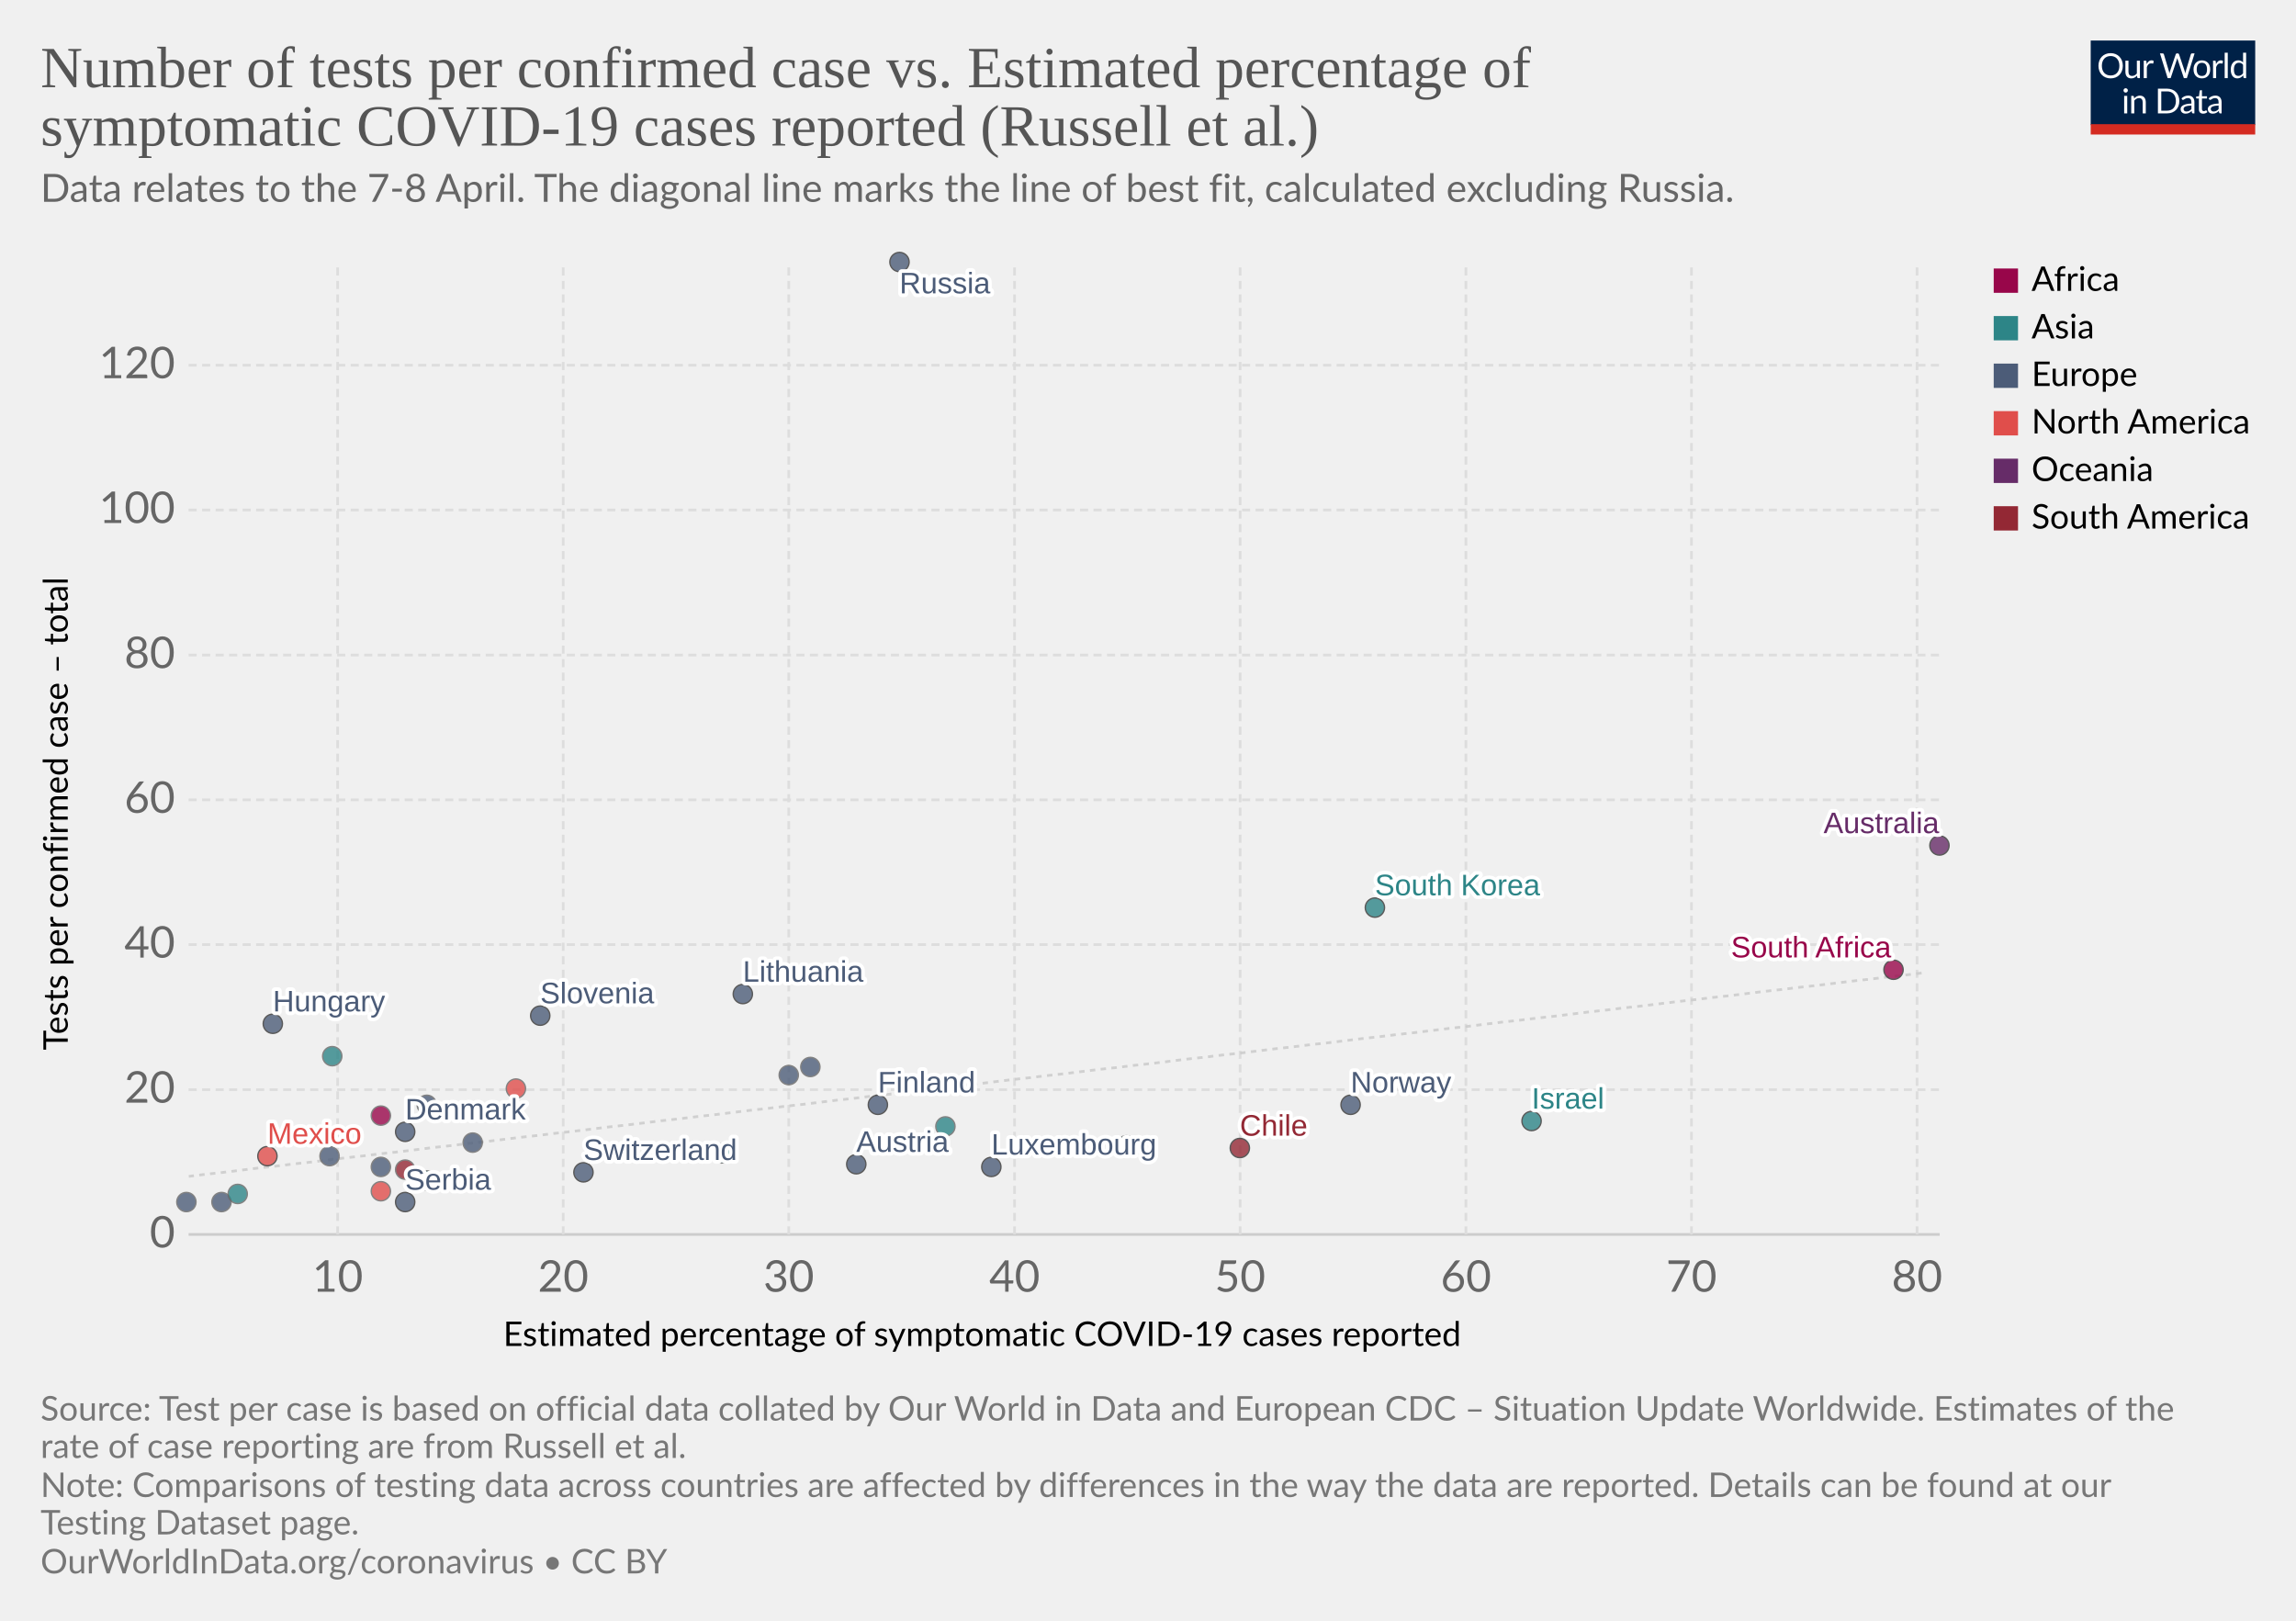
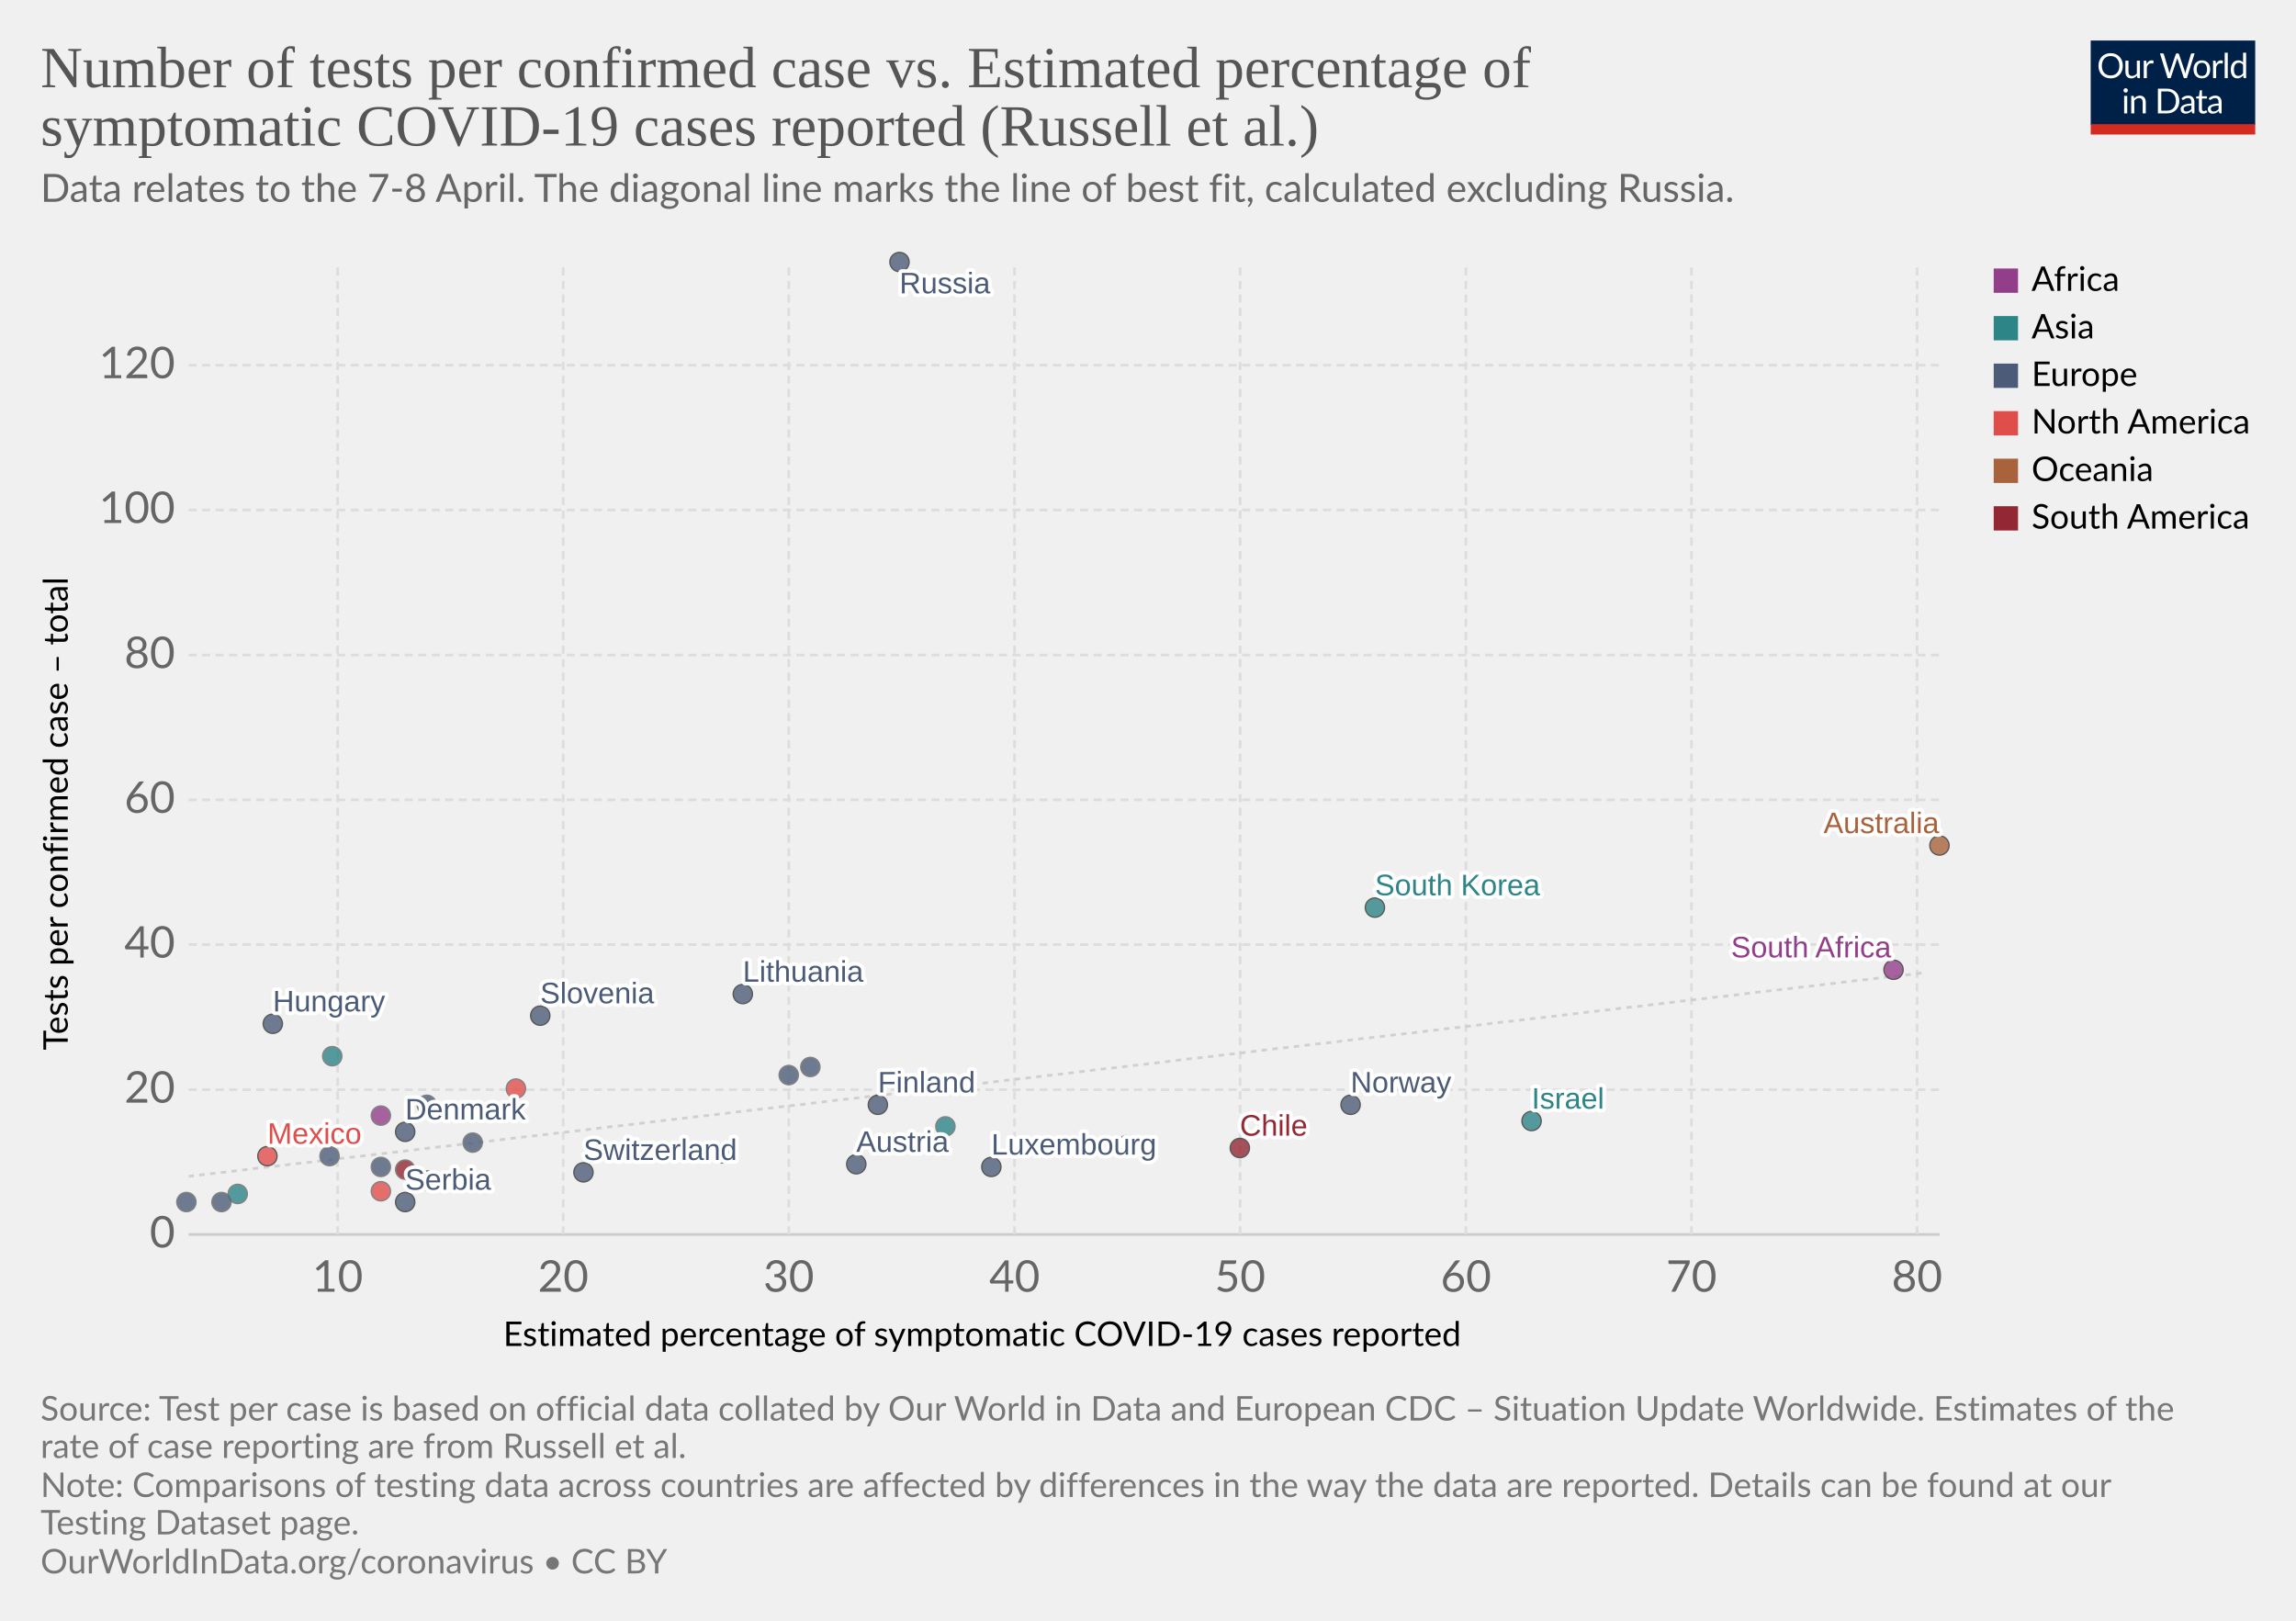
<svg xmlns="http://www.w3.org/2000/svg" version="1.1" style="background-color:#fff;-webkit-font-smoothing:antialiased" width="850" height="600" viewBox="0 0 850 600" font-family="Lato,'Helvetica Neue',Helvetica,Arial,sans-serif" font-size="18" text-rendering="optimizeLegibility">
  <g class="HeaderView">
    <g transform="matrix(.29 0 0 .29 774 15)">
      <svg width="210" height="120" viewBox="0 0 210 120" fill="none">
        <g clip-path="url(#clip0)">
          <path d="M0 0h210v107.89H0V0z" fill="#002147" />
          <path d="M40.98 32.25c0 2.36-.38 4.53-1.12 6.51a14.26 14.26 0 01-8.1 8.4c-1.9.78-4.02 1.17-6.34 1.17a16.6 16.6 0 01-6.33-1.17 14.31 14.31 0 01-8.08-8.4 18.29 18.29 0 01-1.12-6.51c0-2.36.38-4.53 1.12-6.5a14.32 14.32 0 018.07-8.44c1.92-.8 4.03-1.19 6.34-1.19 2.32 0 4.43.4 6.34 1.19 1.92.8 3.56 1.9 4.93 3.34a14.87 14.87 0 013.17 5.1 18.1 18.1 0 011.12 6.5zm-4.38 0c0-1.94-.26-3.68-.8-5.22a10.91 10.91 0 00-2.24-3.89 9.68 9.68 0 00-3.52-2.46 11.95 11.95 0 00-4.62-.86c-1.68 0-3.21.28-4.6.86a9.88 9.88 0 00-3.54 2.46 10.91 10.91 0 00-2.24 3.9c-.53 1.53-.8 3.27-.8 5.2 0 1.94.27 3.68.8 5.22a11.17 11.17 0 002.24 3.9 10.01 10.01 0 003.55 2.44c1.38.56 2.9.83 4.6.83 1.7 0 3.24-.27 4.61-.83a9.8 9.8 0 003.52-2.44 11.17 11.17 0 002.25-3.9c.53-1.54.8-3.28.8-5.21zm26.22-6.54V48H60.5c-.56 0-.9-.27-1.05-.81l-.31-2.4a12.45 12.45 0 01-3.26 2.6c-1.2.64-2.58.96-4.13.96-1.22 0-2.3-.2-3.24-.6a6.52 6.52 0 01-2.33-1.7 7.37 7.37 0 01-1.43-2.67c-.3-1.04-.46-2.2-.46-3.45V25.7h3.91v14.22c0 1.68.38 2.99 1.15 3.91.77.93 1.96 1.39 3.54 1.39 1.16 0 2.24-.27 3.23-.82a10.42 10.42 0 002.8-2.28V25.7h3.91zm8.61 4.47a9.94 9.94 0 012.6-3.56 5.64 5.64 0 013.76-1.3c.47 0 .92.05 1.34.15.44.1.83.27 1.17.49l-.3 2.92c-.09.37-.3.55-.66.55-.2 0-.5-.04-.9-.13a6.21 6.21 0 00-3.24.18c-.54.2-1.03.5-1.47.92-.42.4-.81.9-1.17 1.5-.33.58-.64 1.26-.92 2.02V48H67.7V25.71h2.25c.42 0 .72.08.88.25.16.16.27.44.33.83l.26 3.39zm61.16-13.7L122.75 48h-3.82l-7.99-24.05a21.95 21.95 0 01-.42-1.58 38.36 38.36 0 01-.44 1.58L102.05 48h-3.83L88.4 16.47h3.54c.38 0 .7.1.95.29.26.2.43.43.5.73l6.52 21.9c.1.4.2.83.28 1.28.1.46.2.94.29 1.46l.3-1.46c.12-.47.25-.9.38-1.27l7.41-21.91c.1-.25.26-.48.51-.69.27-.22.58-.33.95-.33h1.23c.38 0 .69.1.92.29.24.2.41.43.53.73l7.4 21.9a28.4 28.4 0 01.68 2.62 29.52 29.52 0 01.52-2.61l6.54-21.91c.07-.27.23-.5.48-.7.27-.21.58-.32.95-.32h3.32zm9.35 8.88c1.63 0 3.1.27 4.4.82a9.43 9.43 0 015.46 5.94c.5 1.4.74 2.98.74 4.73 0 1.76-.25 3.34-.74 4.75a9.43 9.43 0 01-5.46 5.92c-1.3.52-2.77.79-4.4.79-1.64 0-3.12-.27-4.44-.8a9.42 9.42 0 01-3.35-2.3c-.92-1-1.63-2.2-2.13-3.61-.49-1.41-.73-3-.73-4.75s.24-3.33.73-4.73c.5-1.43 1.2-2.64 2.13-3.63a9.4 9.4 0 013.35-2.31c1.32-.55 2.8-.82 4.44-.82zm0 19.89c2.2 0 3.84-.73 4.93-2.2 1.08-1.48 1.63-3.54 1.63-6.18 0-2.66-.55-4.72-1.63-6.2-1.09-1.49-2.73-2.23-4.93-2.23-1.12 0-2.09.2-2.93.57a5.7 5.7 0 00-2.06 1.65 7.5 7.5 0 00-1.24 2.67c-.26 1.04-.4 2.22-.4 3.54 0 2.64.55 4.7 1.64 6.18 1.1 1.47 2.76 2.2 4.99 2.2zm17.97-15.07a9.94 9.94 0 012.6-3.56 5.64 5.64 0 013.76-1.3c.47 0 .91.05 1.34.15.44.1.83.27 1.16.49l-.28 2.92c-.09.37-.31.55-.66.55-.2 0-.5-.04-.9-.13a6.2 6.2 0 00-3.24.18c-.54.2-1.03.5-1.47.92-.43.4-.82.9-1.17 1.5a13.1 13.1 0 00-.92 2.02V48h-3.94V25.71h2.24c.43 0 .72.08.88.25.17.16.28.44.33.83l.27 3.39zm15.04-14.59V48h-3.92V15.6h3.92zm19.55 15.43a6.22 6.22 0 00-2.38-2.05 6.7 6.7 0 00-2.86-.6c-2.07 0-3.66.75-4.77 2.23-1.12 1.48-1.68 3.6-1.68 6.33 0 1.46.13 2.7.38 3.74a7.29 7.29 0 001.1 2.56 4.35 4.35 0 001.78 1.45c.7.3 1.5.46 2.4.46 1.29 0 2.41-.3 3.36-.88a9.6 9.6 0 002.67-2.49V31.02zm3.91-15.43V48h-2.33c-.56 0-.9-.27-1.06-.81l-.35-2.71a12.13 12.13 0 01-3.25 2.77 8.28 8.28 0 01-4.23 1.06 7.31 7.31 0 01-6.14-2.9c-.73-.96-1.3-2.15-1.69-3.57a18.35 18.35 0 01.07-9.48 11.29 11.29 0 011.89-3.7 8.7 8.7 0 017.06-3.34 7.96 7.96 0 016.12 2.62V15.59h3.91zM46.61 70.71V93H42.7V70.71h3.91zm.84-7c0 .39-.08.75-.24 1.09a2.81 2.81 0 01-1.52 1.47 2.67 2.67 0 01-2.16 0 2.9 2.9 0 01-1.45-1.47 2.67 2.67 0 010-2.16c.15-.35.35-.65.6-.9.25-.27.53-.47.85-.62a2.67 2.67 0 012.16 0c.35.15.65.35.9.62.27.25.47.55.62.9.16.34.24.7.24 1.08zm7.97 10.24c.49-.54 1-1.04 1.54-1.48a9.85 9.85 0 013.66-1.84 8.96 8.96 0 015.43.35c.94.4 1.72.97 2.33 1.71a7.36 7.36 0 011.43 2.67c.32 1.04.49 2.19.49 3.45V93h-3.94V78.81c0-1.69-.4-3-1.17-3.92-.76-.93-1.93-1.4-3.5-1.4a6.6 6.6 0 00-3.25.83c-1 .56-1.92 1.31-2.77 2.27V93h-3.94V70.71h2.35c.56 0 .9.28 1.04.82l.3 2.42zm57.7 3.3c0 2.36-.37 4.5-1.11 6.44a14.3 14.3 0 01-3.17 4.98 14.1 14.1 0 01-4.93 3.2c-1.9.76-4.02 1.13-6.33 1.13H85.8V61.47h11.77c2.31 0 4.42.39 6.33 1.15a13.8 13.8 0 018.1 8.18 17.75 17.75 0 011.12 6.45zm-4.37 0c0-1.94-.26-3.67-.8-5.2a10.94 10.94 0 00-2.23-3.87 9.57 9.57 0 00-3.53-2.42 12.23 12.23 0 00-4.61-.83h-7.5v24.62h7.5c1.7 0 3.24-.28 4.61-.84a9.7 9.7 0 003.53-2.4 10.94 10.94 0 002.24-3.87c.53-1.53.8-3.26.8-5.2zm19.8 5.72c-1.8.06-3.34.2-4.62.44-1.26.22-2.3.51-3.1.88-.8.36-1.37.8-1.74 1.3-.35.5-.53 1.05-.53 1.67 0 .58.1 1.1.3 1.52a3 3 0 00.76 1.05c.34.27.73.46 1.17.6.45.11.94.17 1.45.17a7.28 7.28 0 003.5-.81 11.95 11.95 0 002.82-2.2v-4.62zm-12.65-9.11a12.73 12.73 0 013.98-2.66c1.43-.59 3-.88 4.73-.88 1.25 0 2.36.2 3.33.61a6.81 6.81 0 013.94 4.38c.33 1.04.5 2.19.5 3.43V93h-1.74a1.8 1.8 0 01-.88-.18c-.2-.13-.36-.38-.48-.74l-.44-2.12c-.59.55-1.16 1.03-1.72 1.46a9.48 9.48 0 01-3.74 1.7c-.69.15-1.46.23-2.3.23-.87 0-1.69-.12-2.45-.35a5.34 5.34 0 01-3.34-2.93 6.64 6.64 0 01-.49-2.64c0-.88.25-1.72.73-2.53a6.33 6.33 0 012.35-2.17c1.09-.63 2.5-1.15 4.25-1.54 1.75-.41 3.89-.65 6.42-.7v-1.75c0-1.73-.37-3.03-1.12-3.91-.75-.9-1.84-1.34-3.28-1.34-.97 0-1.78.12-2.44.37-.64.23-1.2.5-1.7.81l-1.23.82c-.33.23-.67.35-1 .35-.27 0-.5-.07-.69-.2a2.1 2.1 0 01-.48-.53l-.7-1.25zm27.67 19.5c-1.76 0-3.12-.5-4.07-1.48-.94-.98-1.41-2.4-1.41-4.25V74h-2.68a.9.9 0 01-.6-.2c-.16-.14-.24-.36-.24-.66v-1.56l3.65-.46.9-6.89a.9.9 0 01.29-.52.88.88 0 01.62-.22H142v7.67h6.44V74H142v13.38c0 .94.22 1.63.68 2.09.45.45 1.04.68 1.76.68a3.21 3.21 0 001.85-.53l.55-.35c.16-.12.3-.18.41-.18.2 0 .4.13.55.38l1.15 1.87a7.45 7.45 0 01-2.44 1.5c-.96.35-1.94.52-2.95.52zm19.68-10.4c-1.8.07-3.34.21-4.62.45-1.26.22-2.3.51-3.1.88-.8.36-1.37.8-1.74 1.3-.35.5-.53 1.05-.53 1.67 0 .58.1 1.1.3 1.52.18.42.44.77.76 1.05.34.27.73.46 1.17.6.45.11.94.17 1.45.17a7.3 7.3 0 003.5-.81 12.04 12.04 0 002.82-2.2v-4.62zm-12.65-9.1a12.72 12.72 0 013.99-2.66c1.42-.59 3-.88 4.72-.88 1.25 0 2.36.2 3.33.61a6.81 6.81 0 013.94 4.38c.33 1.04.5 2.19.5 3.43V93h-1.74a1.8 1.8 0 01-.88-.18c-.2-.13-.36-.38-.48-.74l-.44-2.12c-.59.55-1.16 1.03-1.72 1.46a9.48 9.48 0 01-3.74 1.7c-.69.15-1.46.23-2.3.23-.87 0-1.69-.12-2.45-.35a5.33 5.33 0 01-3.34-2.93 6.62 6.62 0 01-.49-2.64c0-.88.25-1.72.73-2.53a6.33 6.33 0 012.35-2.17c1.09-.63 2.5-1.15 4.25-1.54a31.2 31.2 0 016.42-.7v-1.75c0-1.73-.37-3.03-1.12-3.91-.75-.9-1.84-1.34-3.28-1.34-.97 0-1.78.12-2.44.37-.64.23-1.2.5-1.7.81-.46.3-.87.57-1.22.82-.34.23-.68.35-1.02.35-.26 0-.49-.07-.68-.2a1.88 1.88 0 01-.48-.53l-.7-1.25z" fill="#fff" />
          <path fill="#D42B21" d="M0 106.79h210V120H0z" />
        </g>
        <defs>
          <clipPath id="clip0">
            <path fill="#fff" d="M0 0h210v120H0z" />
          </clipPath>
        </defs>
      </svg>
    </g>
    <a href="https://ourworldindata.org/grapher/number-of-tests-per-confirmed-case-vs-estimated-percentage-of-symptomatic-covid-19-cases-reported-russel-et-al" target="_blank" font-family="&quot;Playfair Display&quot;,Georgia,&quot;Times New Roman&quot;,serif">
      <text font-size="21.6" x="15" y="32.3" fill="#555">
        <tspan x="15" y="32.28">Number of tests per confirmed case vs. Estimated percentage of</tspan>
        <tspan x="15" y="53.88">symptomatic COVID-19 cases reported (Russell et al.)</tspan>
      </text>
    </a>
    <text font-size="14.4" x="15" y="74.7" fill="#666">
      <tspan x="15" y="74.72">Data relates to the 7-8 April. The diagonal line marks the line of best fit, calculated excluding Russia.</tspan>
    </text>
  </g>
  <g class="ScatterPlot">
    <g class="AxisBoxView">
      <g class="HorizontalAxis">
        <text font-size="12.6" x="186.3" y="498.3">
          <tspan x="186.3" y="498.28">Estimated percentage of symptomatic COVID-19 cases reported</tspan>
        </text>
        <text x="125" y="478.2" fill="#666" text-anchor="middle" font-size="16.2">10</text>
        <text x="208.5" y="478.2" fill="#666" text-anchor="middle" font-size="16.2">20</text>
        <text x="292" y="478.2" fill="#666" text-anchor="middle" font-size="16.2">30</text>
        <text x="375.6" y="478.2" fill="#666" text-anchor="middle" font-size="16.2">40</text>
        <text x="459.1" y="478.2" fill="#666" text-anchor="middle" font-size="16.2">50</text>
        <text x="542.7" y="478.2" fill="#666" text-anchor="middle" font-size="16.2">60</text>
        <text x="626.2" y="478.2" fill="#666" text-anchor="middle" font-size="16.2">70</text>
        <text x="709.7" y="478.2" fill="#666" text-anchor="middle" font-size="16.2">80</text>
      </g>
      <g class="VerticalAxis">
        <text font-size="12.6" x="-388.8" y="25.1" transform="rotate(-90)">
          <tspan x="-388.79" y="25.08">Tests per confirmed case – total</tspan>
        </text>
        <text x="64.82" y="457" fill="#666" dominant-baseline="middle" text-anchor="end" font-size="16.2">0</text>
        <text x="64.82" y="403.4" fill="#666" dominant-baseline="middle" text-anchor="end" font-size="16.2">20</text>
        <text x="64.82" y="349.7" fill="#666" dominant-baseline="middle" text-anchor="end" font-size="16.2">40</text>
        <text x="64.82" y="296.1" fill="#666" dominant-baseline="middle" text-anchor="end" font-size="16.2">60</text>
        <text x="64.82" y="242.5" fill="#666" dominant-baseline="middle" text-anchor="end" font-size="16.2">80</text>
        <text x="64.82" y="188.8" fill="#666" dominant-baseline="middle" text-anchor="end" font-size="16.2">100</text>
        <text x="64.82" y="135.2" fill="#666" dominant-baseline="middle" text-anchor="end" font-size="16.2">120</text>
      </g>
      <g class="AxisGridLines horizontalLines">
        <path stroke="#ccc" d="M69.82 457h648.27" />
        <path stroke="#ddd" stroke-dasharray="3,2" d="M69.82 403.4h648.27M69.82 349.7h648.27M69.82 296.1h648.27M69.82 242.5h648.27M69.82 188.8h648.27M69.82 135.2h648.27" />
      </g>
      <g class="AxisGridLines verticalLines" stroke="#ddd" stroke-dasharray="3,2">
        <path d="M125 457V97.6M208.5 457V97.6M292 457V97.6M375.6 457V97.6M459.1 457V97.6M542.7 457V97.6M626.2 457V97.6M709.7 457V97.6" />
      </g>
    </g>
    <g>
      <defs>
        <clipPath id="a">
          <path d="M69.82 97.6H718.1V457H69.82z" />
        </clipPath>
      </defs>
      <path d="M69.8 435.5l6.5-.8 6.5-.7 6.5-.8 6.4-.8 6.5-.7 6.5-.8 6.5-.7 6.5-.8 6.5-.8 6.4-.7 6.5-.8 6.5-.7 6.5-.8 6.5-.8 6.5-.7 6.4-.8 6.5-.7 6.5-.8 6.5-.8 6.5-.7 6.5-.8 6.4-.7 6.5-.8 6.5-.8 6.5-.7 6.5-.8 6.5-.8 6.4-.7 6.5-.8 6.5-.7 6.5-.8 6.5-.8 6.4-.7 6.5-.8 6.5-.7 6.5-.8 6.5-.8 6.5-.7 6.4-.8 6.5-.7 6.5-.8 6.5-.8 6.5-.7 6.5-.8 6.4-.7 6.5-.8 6.5-.8 6.5-.7 6.5-.8 6.5-.7 6.4-.8 6.5-.8 6.5-.7 6.5-.8 6.5-.7 6.5-.8 6.4-.8 6.5-.7 6.5-.8 6.5-.7 6.5-.8 6.4-.8 6.5-.7 6.5-.8 6.5-.7 6.5-.8 6.5-.8 6.4-.7 6.5-.8 6.5-.7 6.5-.8 6.5-.8 6.5-.7 6.4-.8 6.5-.8 6.5-.7 6.5-.8 6.5-.7 6.5-.8 6.4-.8 6.5-.7 6.5-.8 6.5-.7 6.5-.8 6.5-.8 6.4-.7 6.5-.8 6.5-.7 6.5-.8 6.5-.8 6.4-.7 6.5-.8 6.5-.7 6.5-.8 6.5-.8 6.5-.7 6.4-.8 6.5-.7 6.5-.8" clip-path="url(#a)" opacity=".9" fill="none" stroke="#ccc" stroke-dasharray="2 2" />
    </g>
    <g class="PointsWithLabels clickable" clip-path="url(#b)" font-family="Arial, sans-serif">
      <path fill="rgba(255,255,255,0)" d="M69.82 97.6H718.1V457H69.82z" />
      <defs>
        <clipPath id="b">
          <path d="M59.82 87.6H728.1V467H59.82z" />
        </clipPath>
      </defs>
      <g class="key-South-Korea_0">
        <circle cx="509" cy="336" r="3.57" fill="#2D8587" opacity=".8" stroke="#333" stroke-width=".5" />
      </g>
      <g class="key-Finland_0">
        <circle cx="325" cy="409" r="3.57" fill="#4C5C78" opacity=".8" stroke="#333" stroke-width=".5" />
      </g>
      <g class="key-Malaysia_0">
        <circle cx="350" cy="417" r="3.57" fill="#2D8587" opacity=".8" stroke="#666" stroke-width=".5" />
      </g>
      <g class="key-Israel_0">
        <circle cx="567" cy="415" r="3.57" fill="#2D8587" opacity=".8" stroke="#333" stroke-width=".5" />
      </g>
      <g class="key-Switzerland_0">
        <circle cx="216" cy="434" r="3.57" fill="#4C5C78" opacity=".8" stroke="#333" stroke-width=".5" />
      </g>
      <g class="key-Austria_0">
        <circle cx="317" cy="431" r="3.57" fill="#4C5C78" opacity=".8" stroke="#333" stroke-width=".5" />
      </g>
      <g class="key-Denmark_0">
        <circle cx="150" cy="419" r="3.57" fill="#4C5C78" opacity=".8" stroke="#333" stroke-width=".5" />
      </g>
      <g class="key-Norway_0">
        <circle cx="500" cy="409" r="3.57" fill="#4C5C78" opacity=".8" stroke="#333" stroke-width=".5" />
      </g>
      <g class="key-Estonia_0">
        <circle cx="300" cy="395" r="3.57" fill="#4C5C78" opacity=".8" stroke="#666" stroke-width=".5" />
      </g>
      <g class="key-Lithuania_0">
        <circle cx="275" cy="368" r="3.57" fill="#4C5C78" opacity=".8" stroke="#333" stroke-width=".5" />
      </g>
      <g class="key-Mexico_0">
        <circle cx="99" cy="428" r="3.57" fill="#E04E4B" opacity=".8" stroke="#333" stroke-width=".5" />
      </g>
      <g class="key-Belgium_0">
        <circle cx="82" cy="445" r="3.57" fill="#4C5C78" opacity=".8" stroke="#666" stroke-width=".5" />
      </g>
      <g class="key-Czech-Republic_0">
        <circle cx="292" cy="398" r="3.57" fill="#4C5C78" opacity=".8" stroke="#666" stroke-width=".5" />
      </g>
      <g class="key-Luxembourg_0">
        <circle cx="367" cy="432" r="3.57" fill="#4C5C78" opacity=".8" stroke="#333" stroke-width=".5" />
      </g>
      <g class="key-Portugal_0">
        <circle cx="175" cy="423" r="3.57" fill="#4C5C78" opacity=".8" stroke="#666" stroke-width=".5" />
      </g>
      <g class="key-Thailand_0">
        <circle cx="417" cy="424" r="3.57" fill="#2D8587" opacity=".8" stroke="#666" stroke-width=".5" />
      </g>
      <g class="key-Greece_0">
        <circle cx="158" cy="409" r="3.57" fill="#4C5C78" opacity=".8" stroke="#666" stroke-width=".5" />
      </g>
      <g class="key-Argentina_0">
        <circle cx="150" cy="433" r="3.57" fill="#932834" opacity=".8" stroke="#666" stroke-width=".5" />
      </g>
      <g class="key-Russia_0">
        <circle cx="333" cy="97" r="3.57" fill="#4C5C78" opacity=".8" stroke="#333" stroke-width=".5" />
      </g>
      <g class="key-Hungary_0">
        <circle cx="101" cy="379" r="3.57" fill="#4C5C78" opacity=".8" stroke="#333" stroke-width=".5" />
      </g>
      <g class="key-South-Africa_0">
-         <circle cx="701" cy="359" r="3.57" fill="#98064A" opacity=".8" stroke="#333" stroke-width=".5" />
+         <circle cx="701" cy="359" r="3.57" fill="#923E8B" opacity=".8" stroke="#333" stroke-width=".5" />
      </g>
      <g class="key-Serbia_0">
        <circle cx="150" cy="445" r="3.57" fill="#4C5C78" opacity=".8" stroke="#333" stroke-width=".5" />
      </g>
      <g class="key-United-States_0">
        <circle cx="141" cy="441" r="3.57" fill="#E04E4B" opacity=".8" stroke="#666" stroke-width=".5" />
      </g>
      <g class="key-Tunisia_0">
-         <circle cx="141" cy="413" r="3.57" fill="#98064A" opacity=".8" stroke="#666" stroke-width=".5" />
+         <circle cx="141" cy="413" r="3.57" fill="#923E8B" opacity=".8" stroke="#666" stroke-width=".5" />
      </g>
      <g class="key-Pakistan_0">
        <circle cx="267" cy="427" r="3.57" fill="#2D8587" opacity=".8" stroke="#666" stroke-width=".5" />
      </g>
      <g class="key-Romania_0">
        <circle cx="122" cy="428" r="3.57" fill="#4C5C78" opacity=".8" stroke="#666" stroke-width=".5" />
      </g>
      <g class="key-Slovenia_0">
        <circle cx="200" cy="376" r="3.57" fill="#4C5C78" opacity=".8" stroke="#333" stroke-width=".5" />
      </g>
      <g class="key-India_0">
        <circle cx="123" cy="391" r="3.57" fill="#2D8587" opacity=".8" stroke="#666" stroke-width=".5" />
      </g>
      <g class="key-Indonesia_0">
        <circle cx="88" cy="442" r="3.57" fill="#2D8587" opacity=".8" stroke="#666" stroke-width=".5" />
      </g>
      <g class="key-Canada_0">
        <circle cx="191" cy="403" r="3.57" fill="#E04E4B" opacity=".8" stroke="#666" stroke-width=".5" />
      </g>
      <g class="key-Ireland_0">
        <circle cx="141" cy="432" r="3.57" fill="#4C5C78" opacity=".8" stroke="#666" stroke-width=".5" />
      </g>
      <g class="key-Turkey_0">
        <circle cx="158" cy="437" r="3.57" fill="#2D8587" opacity=".8" stroke="#666" stroke-width=".5" />
      </g>
      <g class="key-Australia_0">
-         <circle cx="718" cy="313" r="3.57" fill="#662C68" opacity=".8" stroke="#333" stroke-width=".5" />
+         <circle cx="718" cy="313" r="3.57" fill="#A8633C" opacity=".8" stroke="#333" stroke-width=".5" />
      </g>
      <g class="key-United-Kingdom_0">
        <circle cx="69" cy="445" r="3.57" fill="#4C5C78" opacity=".8" stroke="#666" stroke-width=".5" />
      </g>
      <g class="key-Chile_0">
        <circle cx="459" cy="425" r="3.57" fill="#932834" opacity=".8" stroke="#333" stroke-width=".5" />
      </g>
      <g class="backgroundLabels" fill="#333" font-size="11" font-weight="400">
        <text x="509" y="331.43" fill="#fff" stroke="#fff" stroke-linecap="round" stroke-linejoin="round" stroke-width=".25em">South Korea</text>
        <text x="509" y="331.43" fill="#2D8587">South Korea</text>
        <text x="325" y="404.43" fill="#fff" stroke="#fff" stroke-linecap="round" stroke-linejoin="round" stroke-width=".25em">Finland</text>
        <text x="325" y="404.43" fill="#4C5C78">Finland</text>
        <text x="567" y="410.43" fill="#fff" stroke="#fff" stroke-linecap="round" stroke-linejoin="round" stroke-width=".25em">Israel</text>
        <text x="567" y="410.43" fill="#2D8587">Israel</text>
        <text x="216" y="429.43" fill="#fff" stroke="#fff" stroke-linecap="round" stroke-linejoin="round" stroke-width=".25em">Switzerland</text>
        <text x="216" y="429.43" fill="#4C5C78">Switzerland</text>
        <text x="317" y="426.43" fill="#fff" stroke="#fff" stroke-linecap="round" stroke-linejoin="round" stroke-width=".25em">Austria</text>
        <text x="317" y="426.43" fill="#4C5C78">Austria</text>
        <text x="150" y="414.43" fill="#fff" stroke="#fff" stroke-linecap="round" stroke-linejoin="round" stroke-width=".25em">Denmark</text>
        <text x="150" y="414.43" fill="#4C5C78">Denmark</text>
        <text x="500" y="404.43" fill="#fff" stroke="#fff" stroke-linecap="round" stroke-linejoin="round" stroke-width=".25em">Norway</text>
        <text x="500" y="404.43" fill="#4C5C78">Norway</text>
        <text x="275" y="363.43" fill="#fff" stroke="#fff" stroke-linecap="round" stroke-linejoin="round" stroke-width=".25em">Lithuania</text>
        <text x="275" y="363.43" fill="#4C5C78">Lithuania</text>
        <text x="99" y="423.43" fill="#fff" stroke="#fff" stroke-linecap="round" stroke-linejoin="round" stroke-width=".25em">Mexico</text>
        <text x="99" y="423.43" fill="#E04E4B">Mexico</text>
        <text x="367" y="427.43" fill="#fff" stroke="#fff" stroke-linecap="round" stroke-linejoin="round" stroke-width=".25em">Luxembourg</text>
        <text x="367" y="427.43" fill="#4C5C78">Luxembourg</text>
        <text x="333" y="108.6" fill="#fff" stroke="#fff" stroke-linecap="round" stroke-linejoin="round" stroke-width=".25em">Russia</text>
        <text x="333" y="108.6" fill="#4C5C78">Russia</text>
        <text x="101" y="374.43" fill="#fff" stroke="#fff" stroke-linecap="round" stroke-linejoin="round" stroke-width=".25em">Hungary</text>
        <text x="101" y="374.43" fill="#4C5C78">Hungary</text>
        <text x="640.83" y="354.43" fill="#fff" stroke="#fff" stroke-linecap="round" stroke-linejoin="round" stroke-width=".25em">South Africa</text>
-         <text x="640.83" y="354.43" fill="#98064A">South Africa</text>
+         <text x="640.83" y="354.43" fill="#923E8B">South Africa</text>
        <text x="150" y="440.43" fill="#fff" stroke="#fff" stroke-linecap="round" stroke-linejoin="round" stroke-width=".25em">Serbia</text>
        <text x="150" y="440.43" fill="#4C5C78">Serbia</text>
        <text x="200" y="371.43" fill="#fff" stroke="#fff" stroke-linecap="round" stroke-linejoin="round" stroke-width=".25em">Slovenia</text>
        <text x="200" y="371.43" fill="#4C5C78">Slovenia</text>
        <text x="675.1" y="308.43" fill="#fff" stroke="#fff" stroke-linecap="round" stroke-linejoin="round" stroke-width=".25em">Australia</text>
-         <text x="675.1" y="308.43" fill="#662C68">Australia</text>
+         <text x="675.1" y="308.43" fill="#A8633C">Australia</text>
        <text x="459" y="420.43" fill="#fff" stroke="#fff" stroke-linecap="round" stroke-linejoin="round" stroke-width=".25em">Chile</text>
        <text x="459" y="420.43" fill="#932834">Chile</text>
      </g>
    </g>
    <g class="ScatterColorLegend clickable" cursor="pointer">
      <g class="legendMark">
-         <path fill="#98064A" d="M738.09 99.4h9v9h-9z" />
+         <path fill="#923E8B" d="M738.09 99.4h9v9h-9z" />
        <text font-size="12.6" x="752.1" y="107.7">
          <tspan x="752.09" y="107.68">Africa</tspan>
        </text>
      </g>
      <g class="legendMark">
        <path fill="#2D8587" d="M738.09 117h9v9h-9z" />
        <text font-size="12.6" x="752.1" y="125.3">
          <tspan x="752.09" y="125.28">Asia</tspan>
        </text>
      </g>
      <g class="legendMark">
        <path fill="#4C5C78" d="M738.09 134.6h9v9h-9z" />
        <text font-size="12.6" x="752.1" y="142.9">
          <tspan x="752.09" y="142.88">Europe</tspan>
        </text>
      </g>
      <g class="legendMark">
        <path fill="#E04E4B" d="M738.09 152.2h9v9h-9z" />
        <text font-size="12.6" x="752.1" y="160.5">
          <tspan x="752.09" y="160.48">North America</tspan>
        </text>
      </g>
      <g class="legendMark">
-         <path fill="#662C68" d="M738.09 169.8h9v9h-9z" />
+         <path fill="#A8633C" d="M738.09 169.8h9v9h-9z" />
        <text font-size="12.6" x="752.1" y="178.1">
          <tspan x="752.09" y="178.08">Oceania</tspan>
        </text>
      </g>
      <g class="legendMark">
        <path fill="#932834" d="M738.09 187.4h9v9h-9z" />
        <text font-size="12.6" x="752.1" y="195.7">
          <tspan x="752.09" y="195.68">South America</tspan>
        </text>
      </g>
    </g>
  </g>
  <g class="SourcesFooter" fill="#777">
    <g class="clickable" fill="#777">
      <text font-size="12.6" x="15" y="525.9">
        <tspan x="15" y="525.88">Source: Test per case is based on official data collated by Our World in Data and European CDC – Situation Update Worldwide. Estimates of the</tspan>
        <tspan x="15" y="539.74">rate of case reporting are from Russell et al.</tspan>
      </text>
    </g>
    <text font-size="12.6" x="15" y="554.2">
      <tspan x="15" y="554.18">Note: Comparisons of testing data across countries are affected by differences in the way the data are reported. Details can be found at our</tspan>
      <tspan x="15" y="568.04">Testing Dataset page.</tspan>
    </text>
    <text font-size="12.6" x="15" y="582.5">
      <tspan x="15" y="582.48">
        <a target="_blank" href="https://ourworldindata.org/coronavirus" fill="#777">OurWorldInData.org/coronavirus</a> • <a class="cclogo" href="http://creativecommons.org/licenses/by/4.0/deed.en_US" target="_blank" fill="#777">CC BY</a>
      </tspan>
    </text>
  </g>
</svg>
